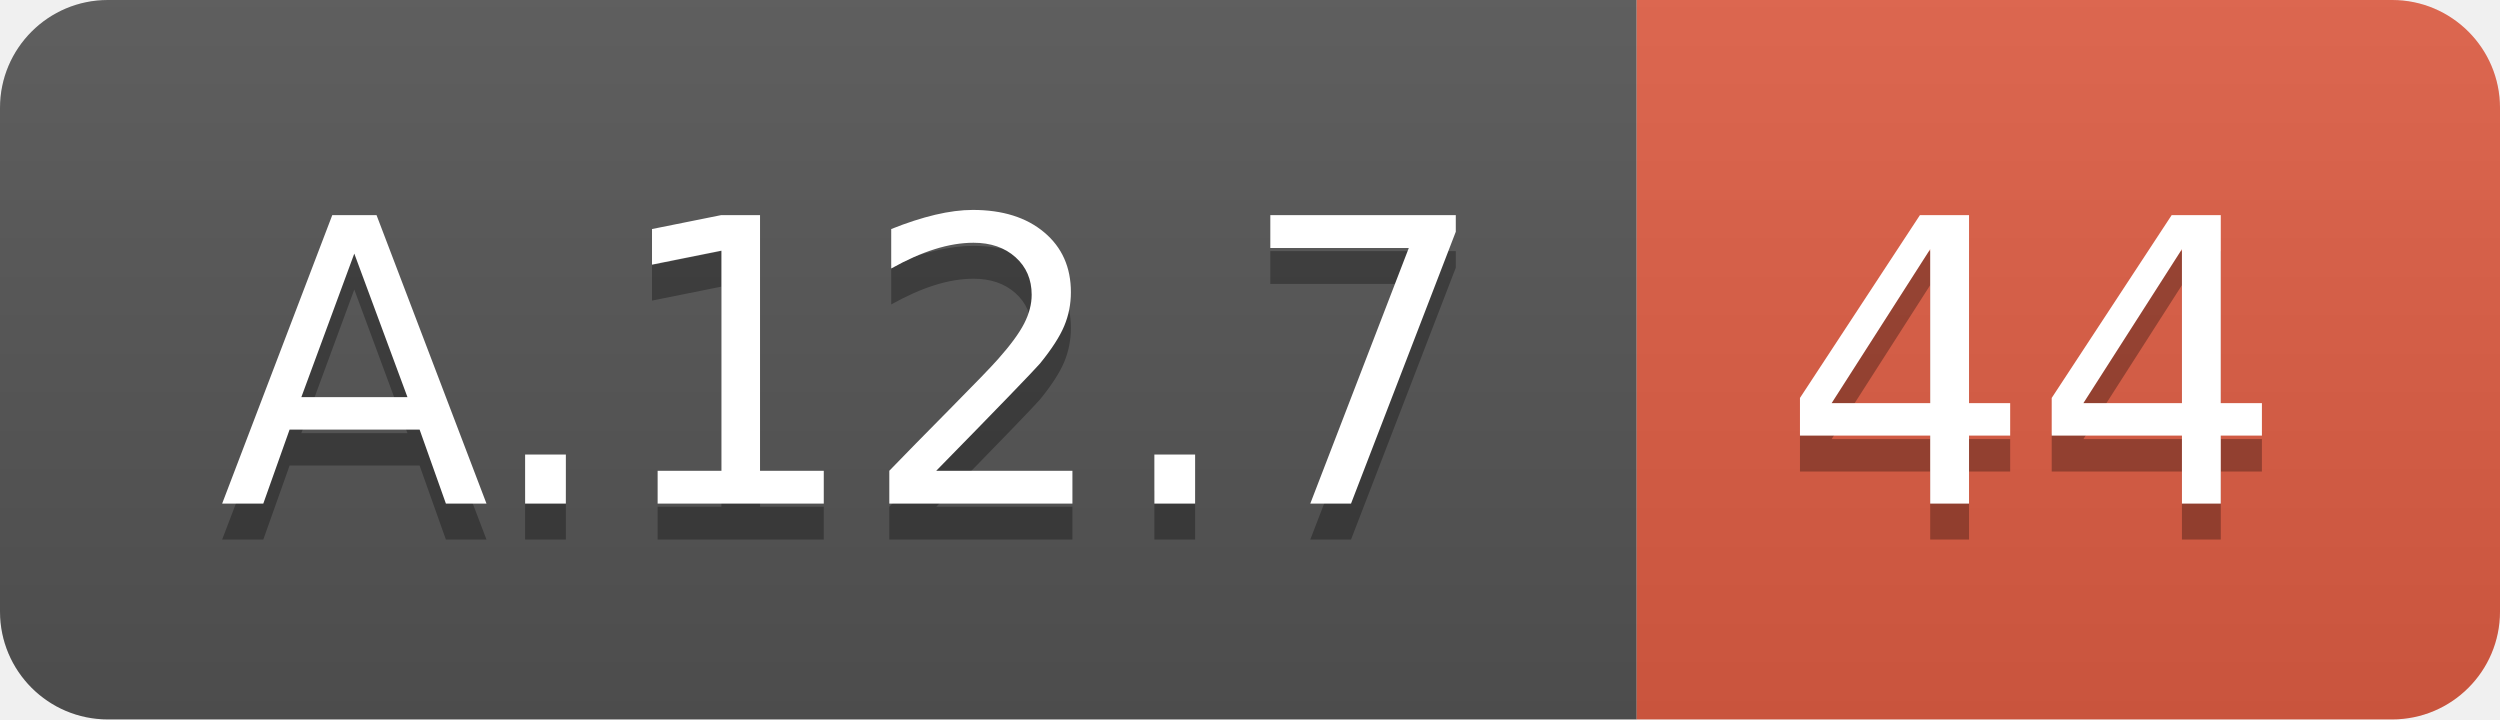
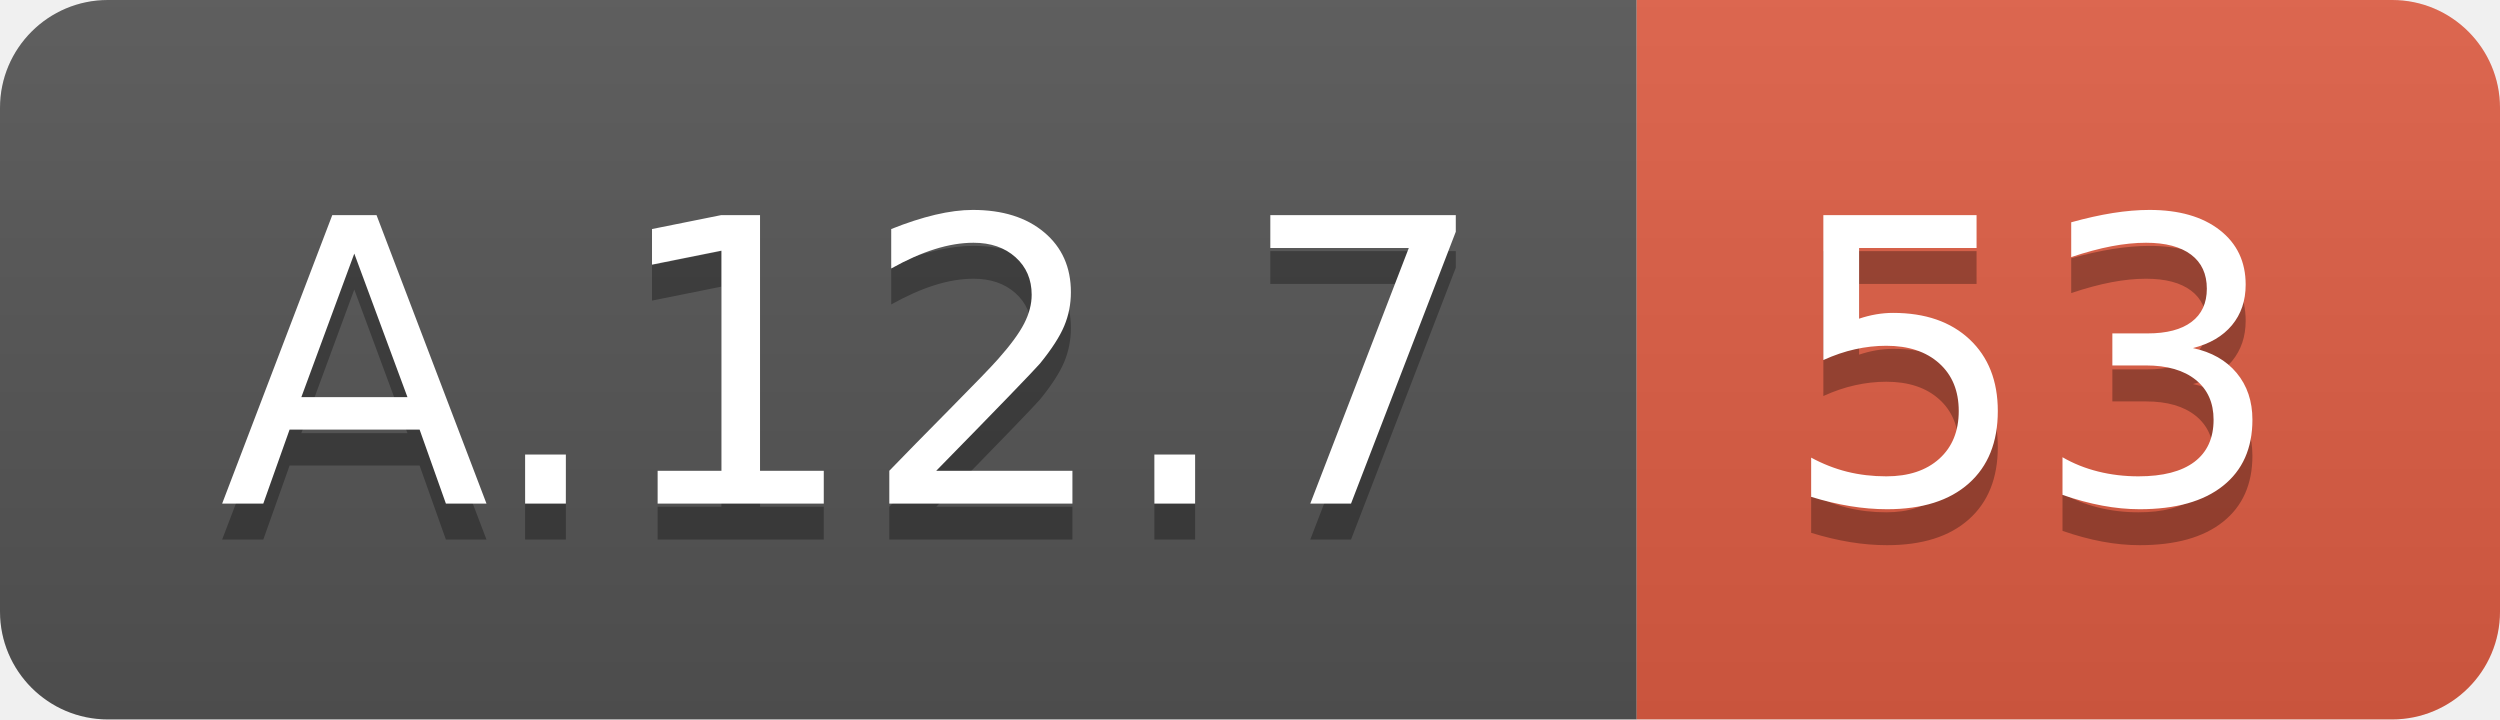
<svg xmlns="http://www.w3.org/2000/svg" width="69.5" height="20">
  <linearGradient id="smooth" x2="0" y2="100%">
    <stop offset="0" stop-color="#bbb" stop-opacity=".1" />
    <stop offset="1" stop-opacity=".1" />
  </linearGradient>
  <clipPath id="round">
    <rect width="69.5" height="20" rx="3" fill="#fff" />
  </clipPath>
  <g clip-path="url(#round)">
    <rect width="45.5" height="20" fill="#555" />
    <rect x="45.5" width="24.0" height="20" fill="#e05d44" />
    <rect width="69.5" height="20" fill="url(#smooth)" />
  </g>
  <g fill="#fff" text-anchor="middle" font-family="DejaVu Sans,Verdana,Geneva,sans-serif" font-size="110">
    <text x="237.5" y="150" fill="#010101" fill-opacity=".3" transform="scale(0.1)" textLength="355.0" lengthAdjust="spacing">A.12.7</text>
    <text x="237.5" y="140" transform="scale(0.1)" textLength="355.0" lengthAdjust="spacing">A.12.7</text>
-     <text x="565.0" y="150" fill="#010101" fill-opacity=".3" transform="scale(0.1)" textLength="140.0" lengthAdjust="spacing">44</text>
-     <text x="565.0" y="140" transform="scale(0.1)" textLength="140.0" lengthAdjust="spacing">44</text>
+     <text x="565.0" y="150" fill="#010101" fill-opacity=".3" transform="scale(0.1)" textLength="140.0" lengthAdjust="spacing">53</text>
+     <text x="565.0" y="140" transform="scale(0.1)" textLength="140.0" lengthAdjust="spacing">53</text>
  </g>
</svg>
